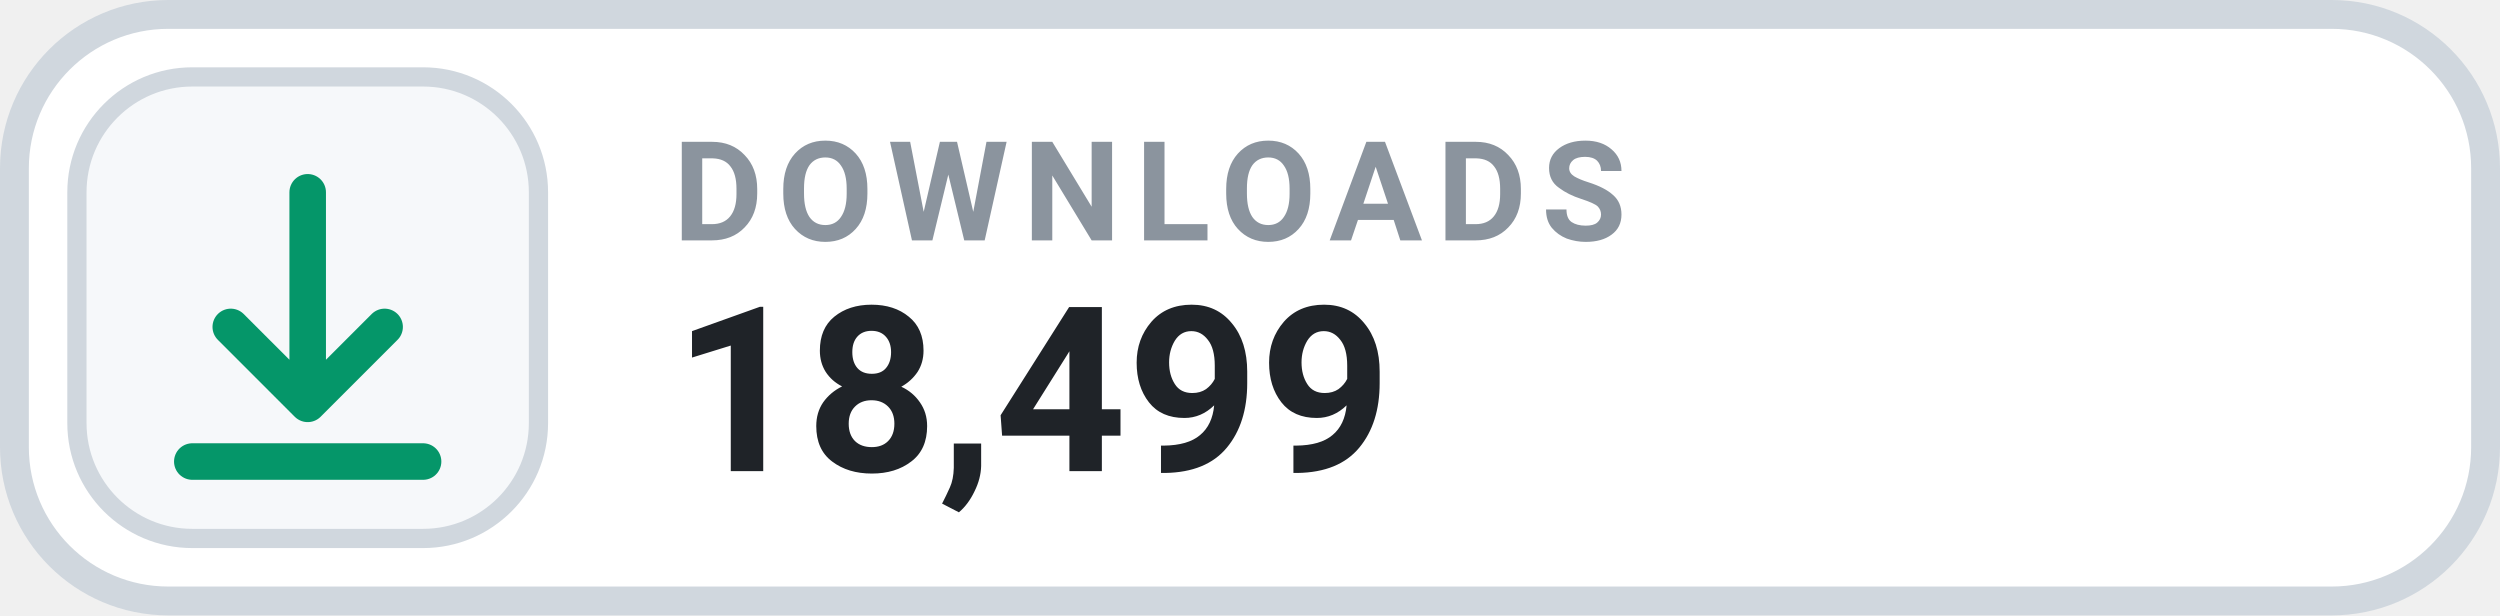
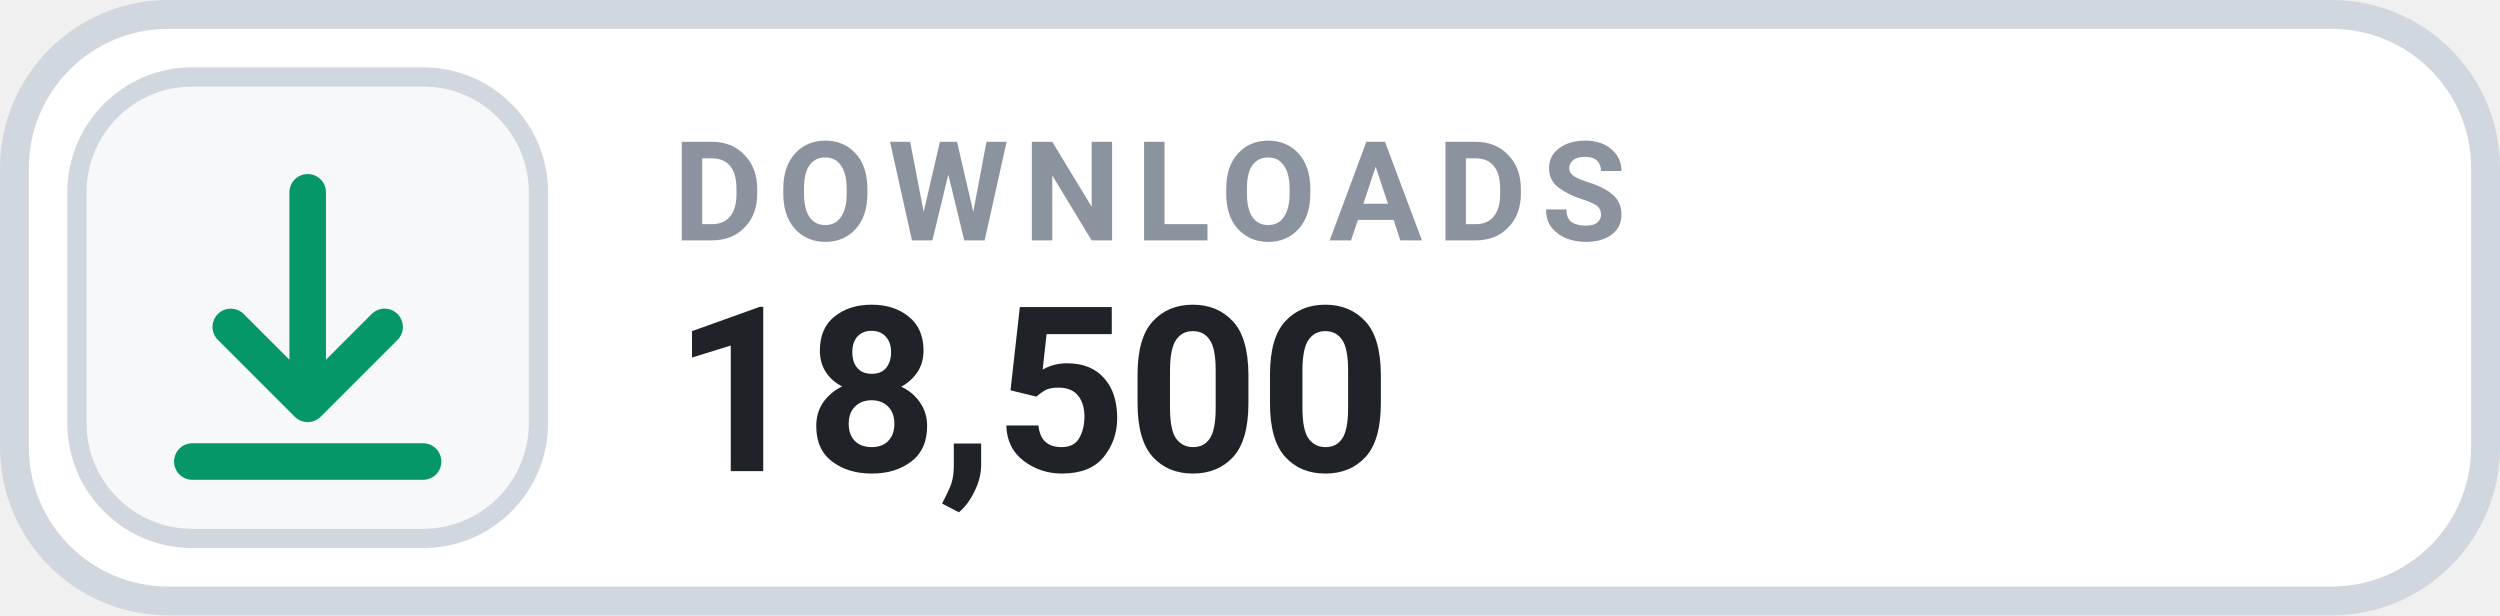
- <svg xmlns="http://www.w3.org/2000/svg" width="130" height="32" viewBox="0 0 130 32" role="img" aria-label="DOWNLOADS 18,499">
+ <svg xmlns="http://www.w3.org/2000/svg" width="130" height="32" viewBox="0 0 130 32" role="img" aria-label="DOWNLOADS 18,500">
  <rect x=".75" y=".75" width="128.5" height="30.5" rx="8" fill="#FFFFFF" stroke="#D0D7DE" stroke-width="1.5" />
  <rect x="4" y="4" width="24" height="24" rx="6" fill="#F6F8FA" stroke="#D0D7DE" stroke-width="1" />
  <g transform="translate(16 16)" style="color:#059669;">
    <path d="M0 -6 v11 m0 0 l4 -4 m-4 4 l-4 -4 M-6 8 h12" fill="none" stroke="currentColor" stroke-width="1.9" stroke-linecap="round" stroke-linejoin="round" />
  </g>
  <text x="35" y="12.5" fill="#8B949E" font-family="-apple-system,BlinkMacSystemFont,'Segoe UI',Roboto,Helvetica,Arial,sans-serif" font-size="7.2" font-weight="700" letter-spacing=".75">DOWNLOADS</text>
-   <text x="35" y="24.5" fill="#1F2328" font-family="-apple-system,BlinkMacSystemFont,'Segoe UI',Roboto,Helvetica,Arial,sans-serif" font-size="12" font-weight="700">18,499</text>
+   <text x="35" y="24.5" fill="#1F2328" font-family="-apple-system,BlinkMacSystemFont,'Segoe UI',Roboto,Helvetica,Arial,sans-serif" font-size="12" font-weight="700">18,500</text>
</svg>
